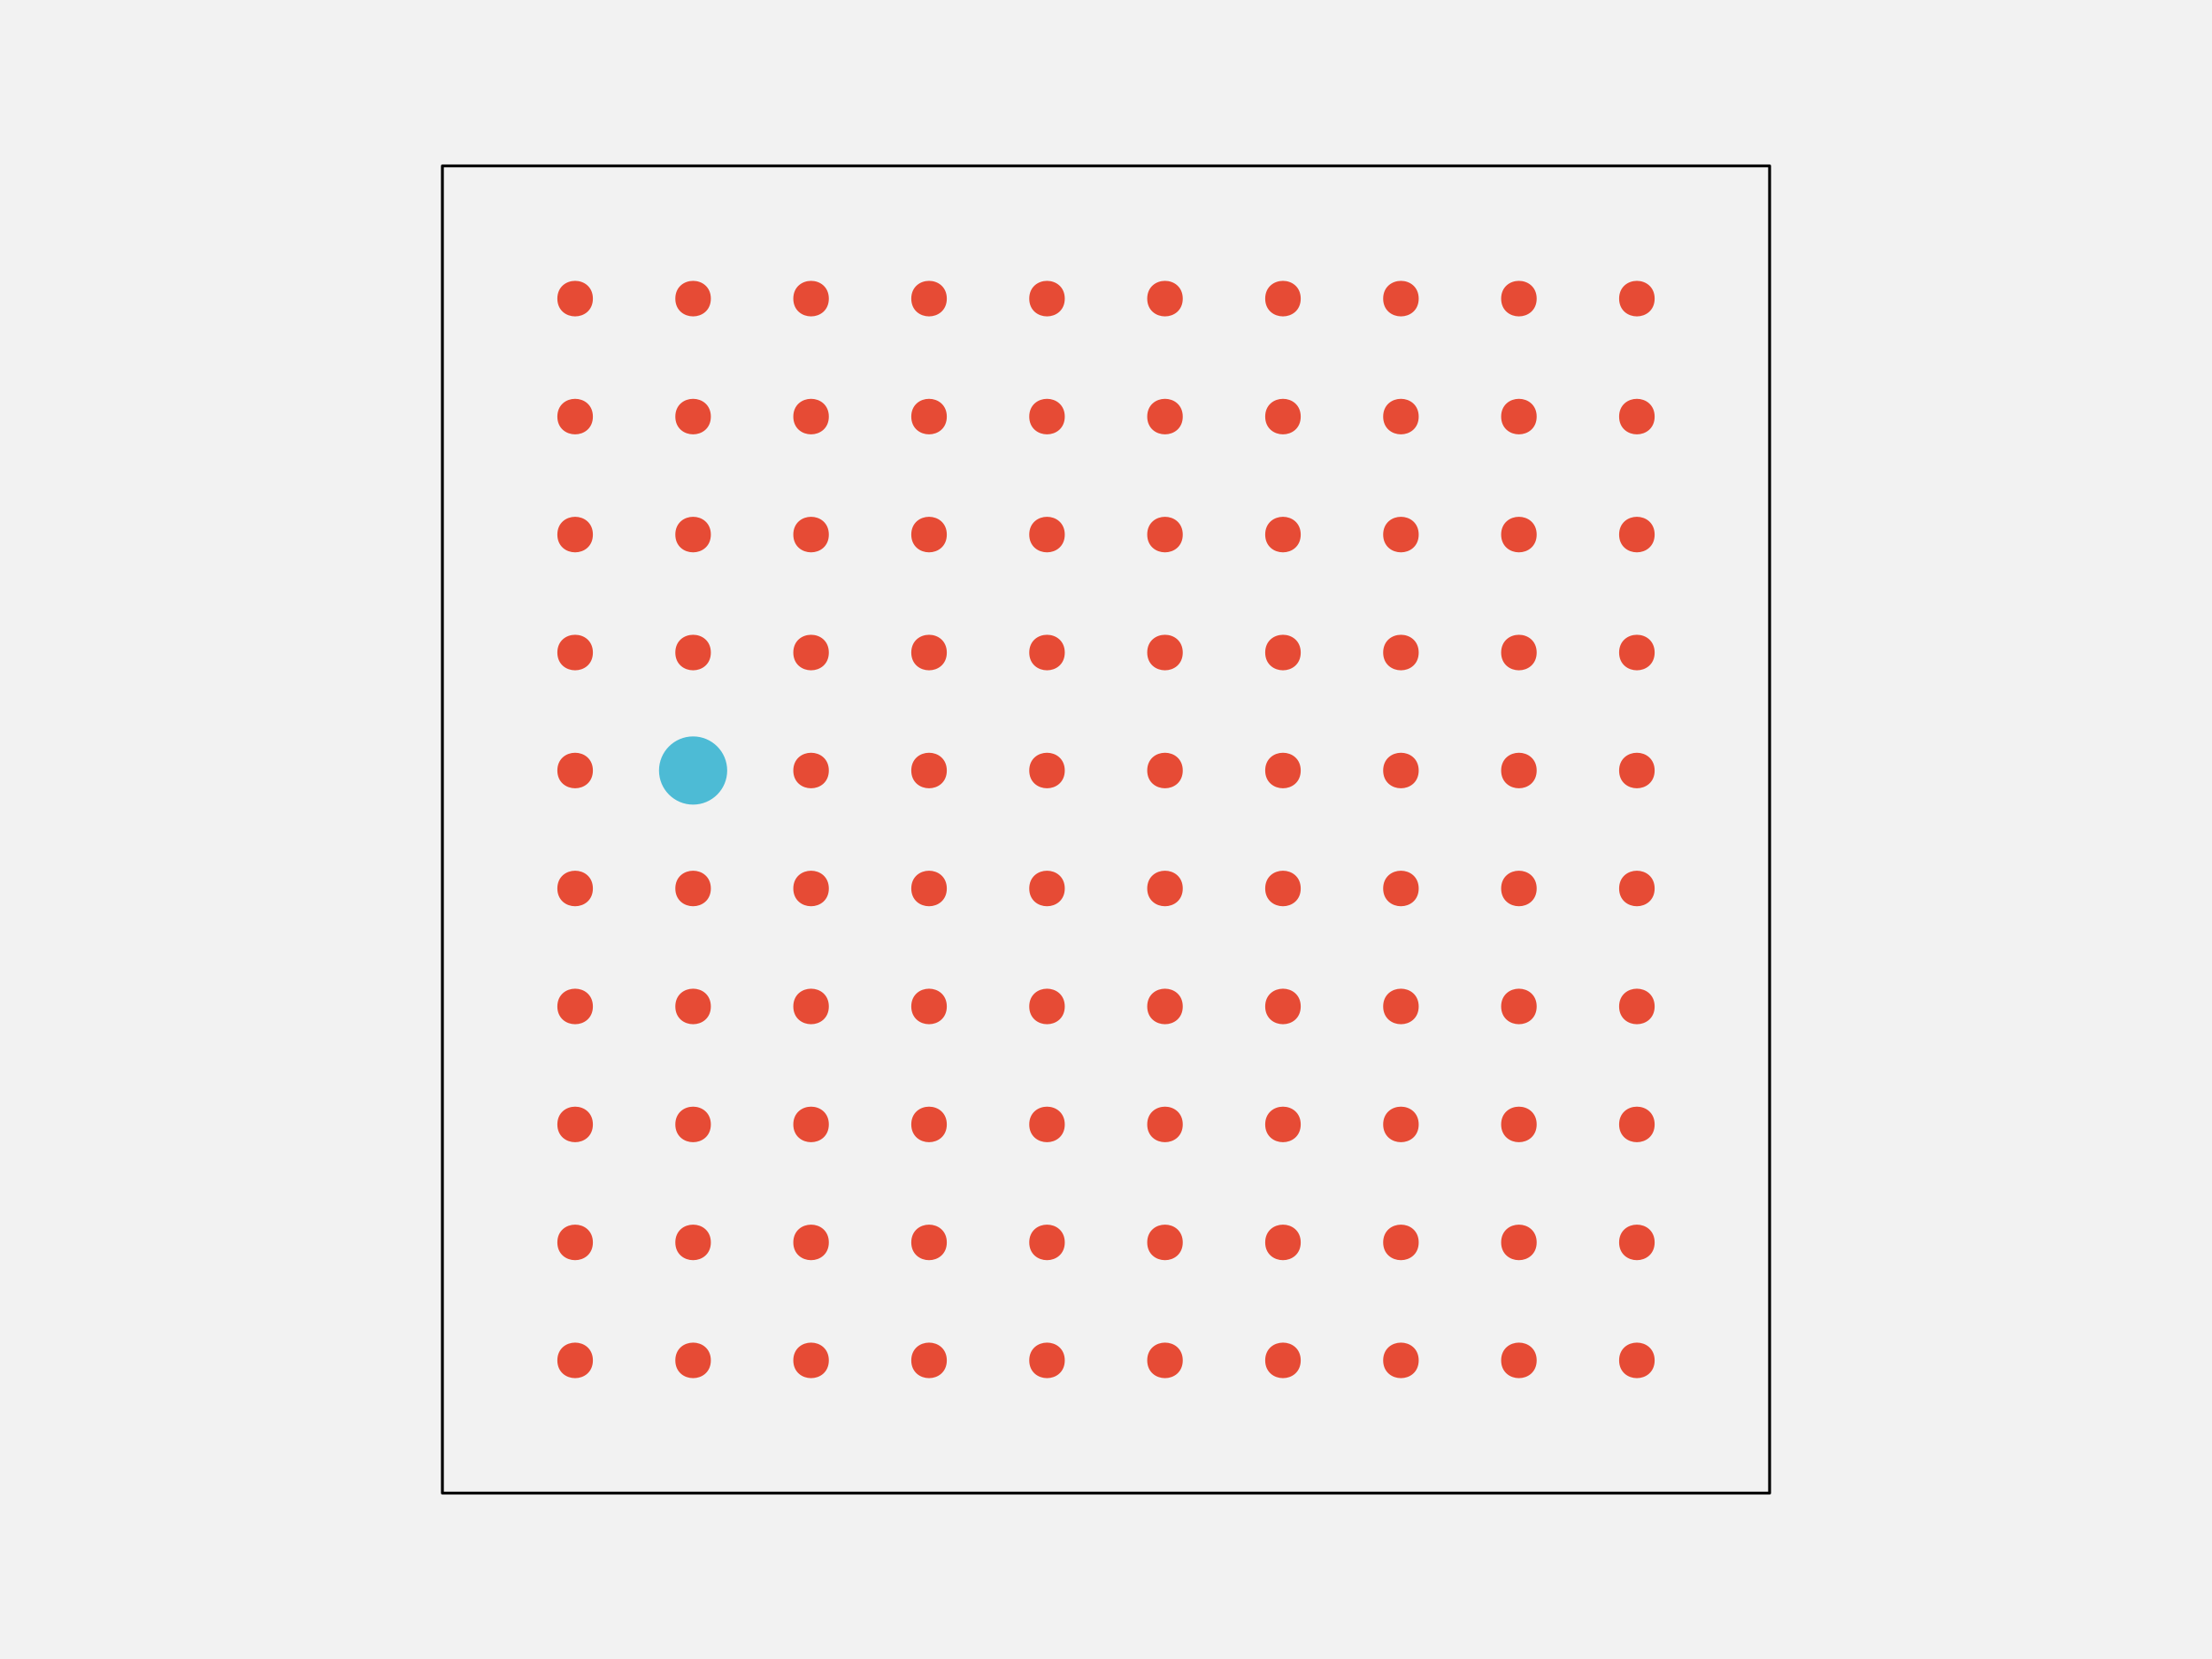
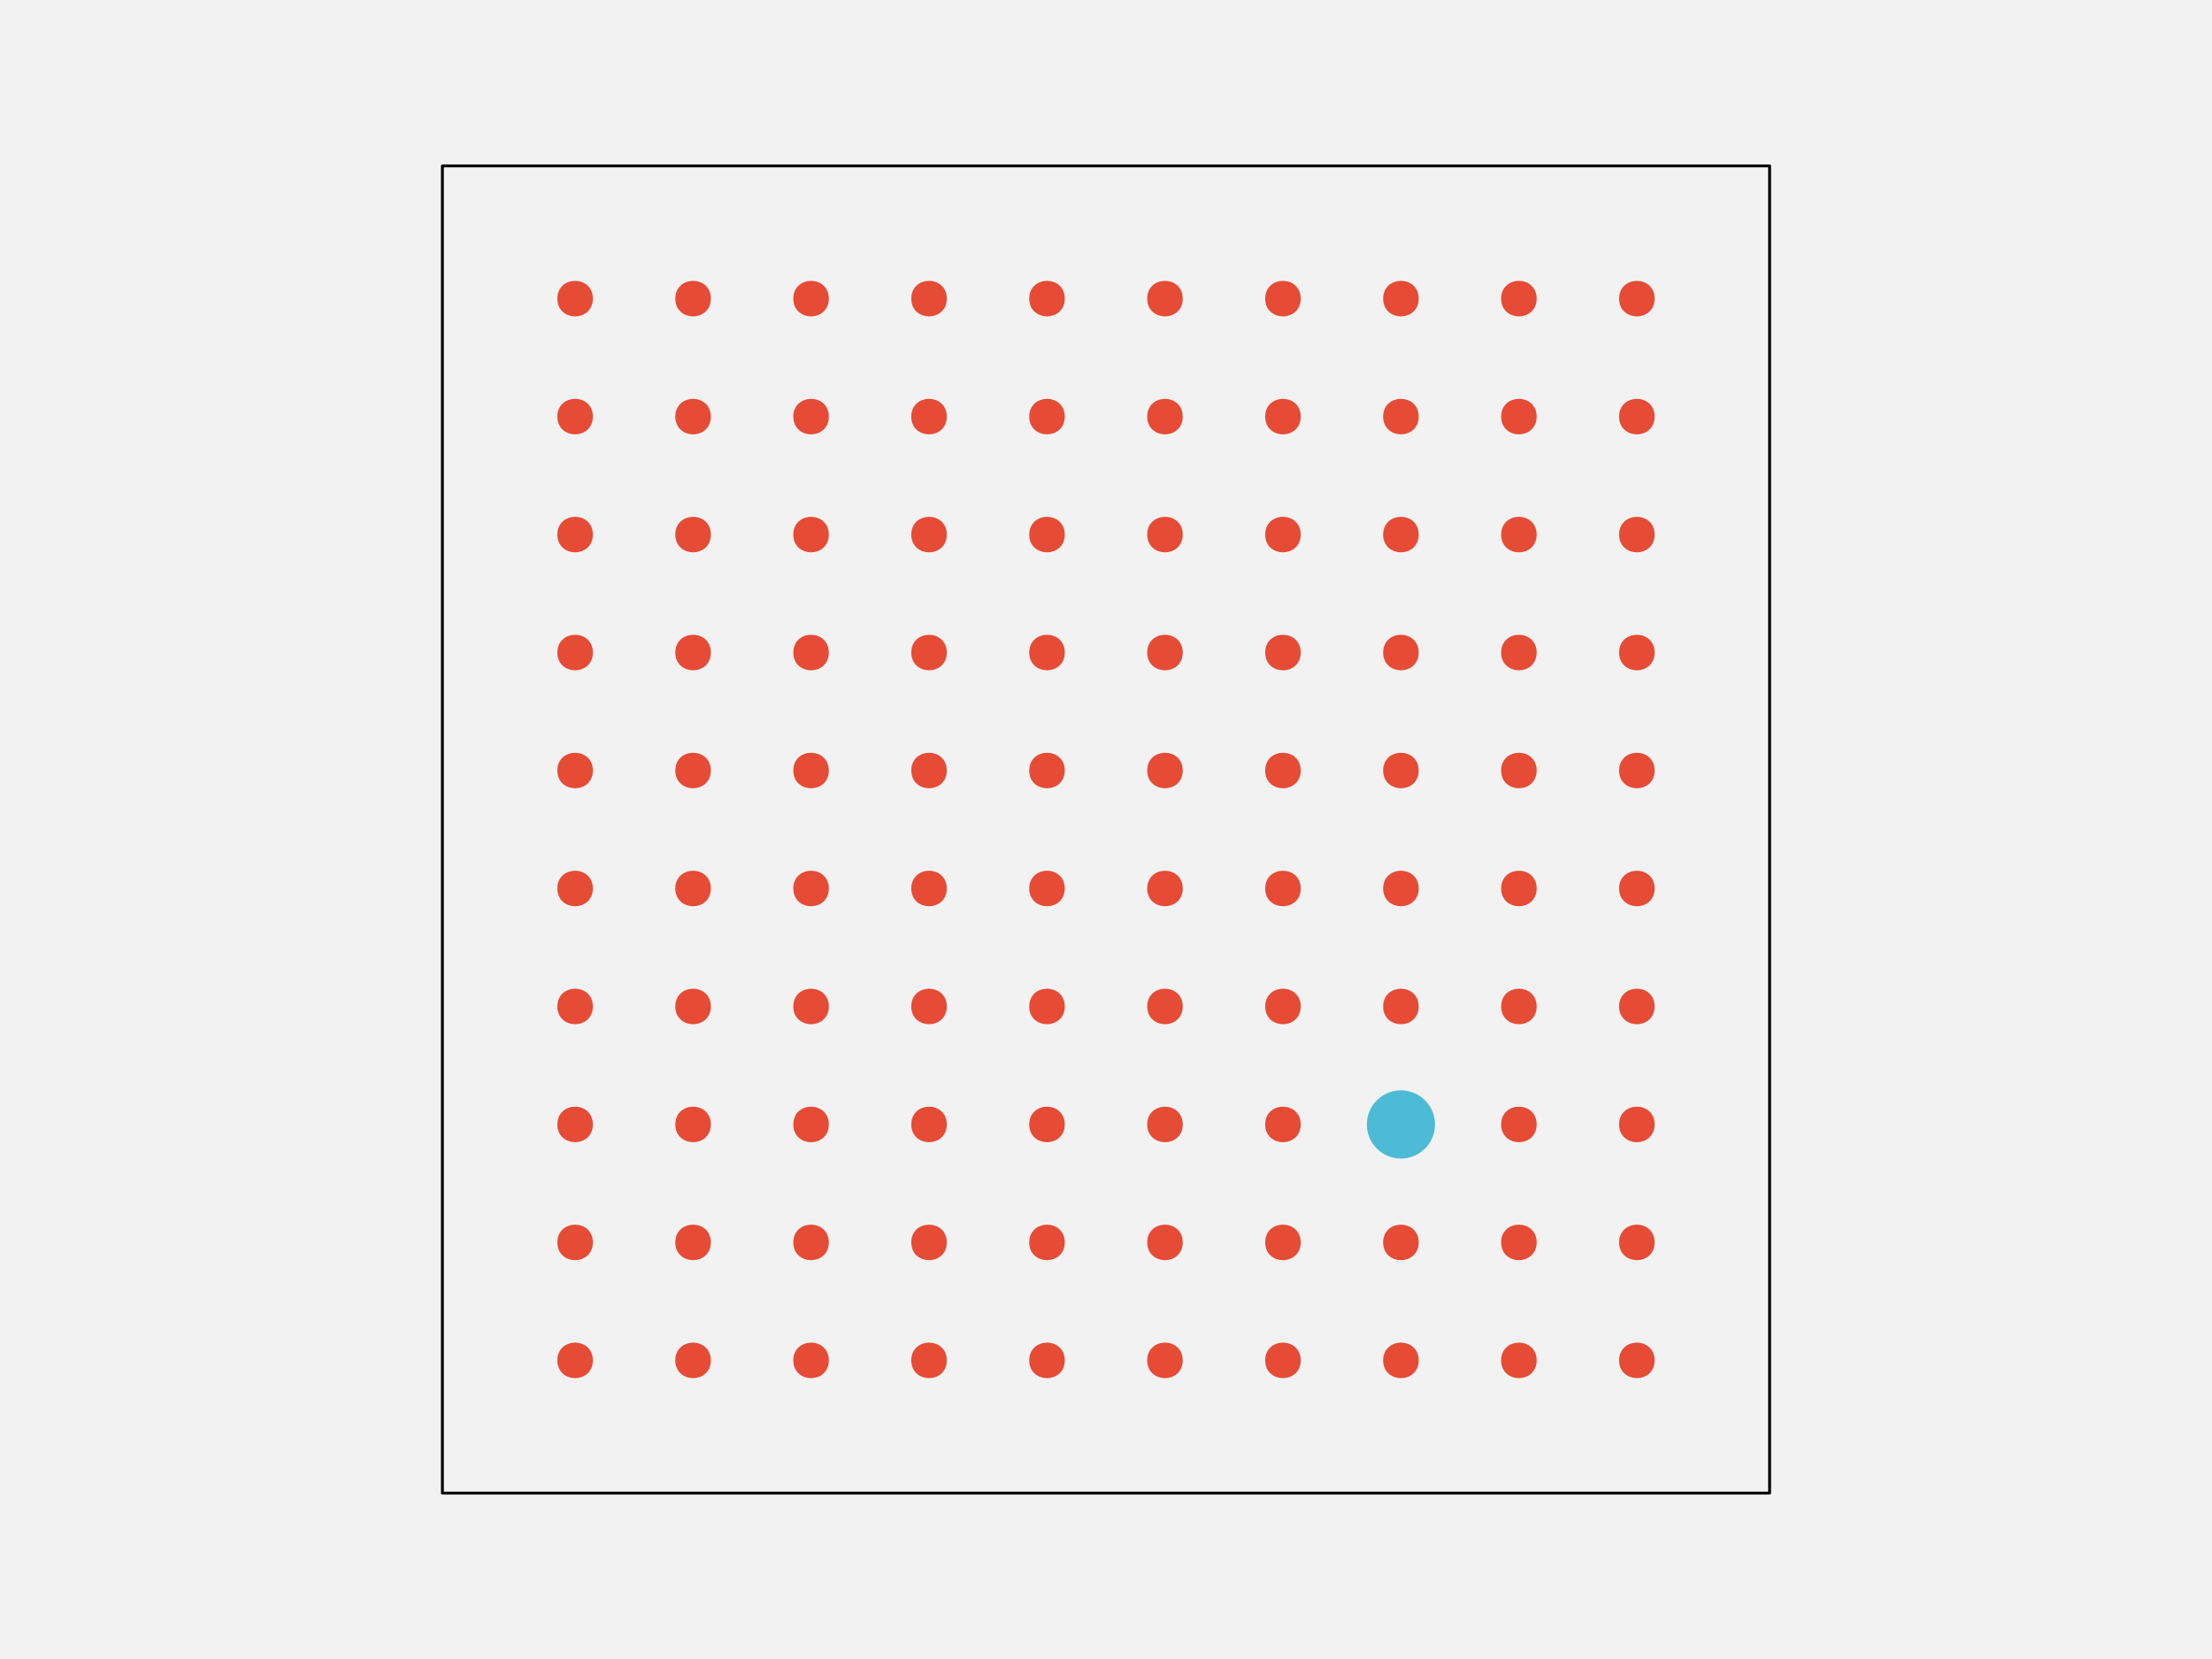
<svg xmlns="http://www.w3.org/2000/svg" width="576pt" height="432pt" viewBox="0 0 576 432" version="1.1">
  <g id="surface286">
    <rect x="0" y="0" width="576" height="432" style="fill:rgb(94.902%,94.902%,94.902%);fill-opacity:1;stroke:none;" />
    <path style="fill-rule:nonzero;fill:rgb(94.902%,94.902%,94.902%);fill-opacity:1;stroke-width:0.75;stroke-linecap:round;stroke-linejoin:round;stroke:rgb(0%,0%,0%);stroke-opacity:1;stroke-miterlimit:10;" d="M 115.199 388.801 L 460.801 388.801 L 460.801 43.199 L 115.199 43.199 Z M 115.199 388.801 " />
    <path style="fill-rule:nonzero;fill:rgb(90.196%,29.412%,20.784%);fill-opacity:1;stroke-width:0.75;stroke-linecap:round;stroke-linejoin:round;stroke:rgb(90.196%,29.412%,20.784%);stroke-opacity:1;stroke-miterlimit:10;" d="M 154.012 354.238 C 154.012 359.91 145.508 359.91 145.508 354.238 C 145.508 348.57 154.012 348.57 154.012 354.238 " />
    <path style="fill-rule:nonzero;fill:rgb(90.196%,29.412%,20.784%);fill-opacity:1;stroke-width:0.75;stroke-linecap:round;stroke-linejoin:round;stroke:rgb(90.196%,29.412%,20.784%);stroke-opacity:1;stroke-miterlimit:10;" d="M 184.73 354.238 C 184.73 359.91 176.227 359.91 176.227 354.238 C 176.227 348.57 184.73 348.57 184.73 354.238 " />
    <path style="fill-rule:nonzero;fill:rgb(90.196%,29.412%,20.784%);fill-opacity:1;stroke-width:0.75;stroke-linecap:round;stroke-linejoin:round;stroke:rgb(90.196%,29.412%,20.784%);stroke-opacity:1;stroke-miterlimit:10;" d="M 215.453 354.238 C 215.453 359.91 206.949 359.91 206.949 354.238 C 206.949 348.57 215.453 348.57 215.453 354.238 " />
    <path style="fill-rule:nonzero;fill:rgb(90.196%,29.412%,20.784%);fill-opacity:1;stroke-width:0.75;stroke-linecap:round;stroke-linejoin:round;stroke:rgb(90.196%,29.412%,20.784%);stroke-opacity:1;stroke-miterlimit:10;" d="M 246.172 354.238 C 246.172 359.91 237.668 359.91 237.668 354.238 C 237.668 348.57 246.172 348.57 246.172 354.238 " />
    <path style="fill-rule:nonzero;fill:rgb(90.196%,29.412%,20.784%);fill-opacity:1;stroke-width:0.75;stroke-linecap:round;stroke-linejoin:round;stroke:rgb(90.196%,29.412%,20.784%);stroke-opacity:1;stroke-miterlimit:10;" d="M 276.891 354.238 C 276.891 359.91 268.387 359.91 268.387 354.238 C 268.387 348.57 276.891 348.57 276.891 354.238 " />
    <path style="fill-rule:nonzero;fill:rgb(90.196%,29.412%,20.784%);fill-opacity:1;stroke-width:0.75;stroke-linecap:round;stroke-linejoin:round;stroke:rgb(90.196%,29.412%,20.784%);stroke-opacity:1;stroke-miterlimit:10;" d="M 307.613 354.238 C 307.613 359.91 299.109 359.91 299.109 354.238 C 299.109 348.57 307.613 348.57 307.613 354.238 " />
    <path style="fill-rule:nonzero;fill:rgb(90.196%,29.412%,20.784%);fill-opacity:1;stroke-width:0.75;stroke-linecap:round;stroke-linejoin:round;stroke:rgb(90.196%,29.412%,20.784%);stroke-opacity:1;stroke-miterlimit:10;" d="M 338.332 354.238 C 338.332 359.91 329.828 359.91 329.828 354.238 C 329.828 348.57 338.332 348.57 338.332 354.238 " />
    <path style="fill-rule:nonzero;fill:rgb(90.196%,29.412%,20.784%);fill-opacity:1;stroke-width:0.75;stroke-linecap:round;stroke-linejoin:round;stroke:rgb(90.196%,29.412%,20.784%);stroke-opacity:1;stroke-miterlimit:10;" d="M 369.051 354.238 C 369.051 359.91 360.547 359.91 360.547 354.238 C 360.547 348.57 369.051 348.57 369.051 354.238 " />
    <path style="fill-rule:nonzero;fill:rgb(90.196%,29.412%,20.784%);fill-opacity:1;stroke-width:0.75;stroke-linecap:round;stroke-linejoin:round;stroke:rgb(90.196%,29.412%,20.784%);stroke-opacity:1;stroke-miterlimit:10;" d="M 399.773 354.238 C 399.773 359.91 391.27 359.91 391.27 354.238 C 391.27 348.57 399.773 348.57 399.773 354.238 " />
    <path style="fill-rule:nonzero;fill:rgb(90.196%,29.412%,20.784%);fill-opacity:1;stroke-width:0.75;stroke-linecap:round;stroke-linejoin:round;stroke:rgb(90.196%,29.412%,20.784%);stroke-opacity:1;stroke-miterlimit:10;" d="M 430.492 354.238 C 430.492 359.91 421.988 359.91 421.988 354.238 C 421.988 348.57 430.492 348.57 430.492 354.238 " />
    <path style="fill-rule:nonzero;fill:rgb(90.196%,29.412%,20.784%);fill-opacity:1;stroke-width:0.75;stroke-linecap:round;stroke-linejoin:round;stroke:rgb(90.196%,29.412%,20.784%);stroke-opacity:1;stroke-miterlimit:10;" d="M 154.012 323.52 C 154.012 329.188 145.508 329.188 145.508 323.52 C 145.508 317.852 154.012 317.852 154.012 323.52 " />
    <path style="fill-rule:nonzero;fill:rgb(90.196%,29.412%,20.784%);fill-opacity:1;stroke-width:0.75;stroke-linecap:round;stroke-linejoin:round;stroke:rgb(90.196%,29.412%,20.784%);stroke-opacity:1;stroke-miterlimit:10;" d="M 184.73 323.52 C 184.73 329.188 176.227 329.188 176.227 323.52 C 176.227 317.852 184.73 317.852 184.73 323.52 " />
    <path style="fill-rule:nonzero;fill:rgb(90.196%,29.412%,20.784%);fill-opacity:1;stroke-width:0.75;stroke-linecap:round;stroke-linejoin:round;stroke:rgb(90.196%,29.412%,20.784%);stroke-opacity:1;stroke-miterlimit:10;" d="M 215.453 323.52 C 215.453 329.188 206.949 329.188 206.949 323.52 C 206.949 317.852 215.453 317.852 215.453 323.52 " />
    <path style="fill-rule:nonzero;fill:rgb(90.196%,29.412%,20.784%);fill-opacity:1;stroke-width:0.75;stroke-linecap:round;stroke-linejoin:round;stroke:rgb(90.196%,29.412%,20.784%);stroke-opacity:1;stroke-miterlimit:10;" d="M 246.172 323.52 C 246.172 329.188 237.668 329.188 237.668 323.52 C 237.668 317.852 246.172 317.852 246.172 323.52 " />
    <path style="fill-rule:nonzero;fill:rgb(90.196%,29.412%,20.784%);fill-opacity:1;stroke-width:0.75;stroke-linecap:round;stroke-linejoin:round;stroke:rgb(90.196%,29.412%,20.784%);stroke-opacity:1;stroke-miterlimit:10;" d="M 276.891 323.52 C 276.891 329.188 268.387 329.188 268.387 323.52 C 268.387 317.852 276.891 317.852 276.891 323.52 " />
    <path style="fill-rule:nonzero;fill:rgb(90.196%,29.412%,20.784%);fill-opacity:1;stroke-width:0.75;stroke-linecap:round;stroke-linejoin:round;stroke:rgb(90.196%,29.412%,20.784%);stroke-opacity:1;stroke-miterlimit:10;" d="M 307.613 323.52 C 307.613 329.188 299.109 329.188 299.109 323.52 C 299.109 317.852 307.613 317.852 307.613 323.52 " />
    <path style="fill-rule:nonzero;fill:rgb(90.196%,29.412%,20.784%);fill-opacity:1;stroke-width:0.75;stroke-linecap:round;stroke-linejoin:round;stroke:rgb(90.196%,29.412%,20.784%);stroke-opacity:1;stroke-miterlimit:10;" d="M 338.332 323.52 C 338.332 329.188 329.828 329.188 329.828 323.52 C 329.828 317.852 338.332 317.852 338.332 323.52 " />
    <path style="fill-rule:nonzero;fill:rgb(90.196%,29.412%,20.784%);fill-opacity:1;stroke-width:0.75;stroke-linecap:round;stroke-linejoin:round;stroke:rgb(90.196%,29.412%,20.784%);stroke-opacity:1;stroke-miterlimit:10;" d="M 369.051 323.52 C 369.051 329.188 360.547 329.188 360.547 323.52 C 360.547 317.852 369.051 317.852 369.051 323.52 " />
    <path style="fill-rule:nonzero;fill:rgb(90.196%,29.412%,20.784%);fill-opacity:1;stroke-width:0.75;stroke-linecap:round;stroke-linejoin:round;stroke:rgb(90.196%,29.412%,20.784%);stroke-opacity:1;stroke-miterlimit:10;" d="M 399.773 323.52 C 399.773 329.188 391.27 329.188 391.27 323.52 C 391.27 317.852 399.773 317.852 399.773 323.52 " />
    <path style="fill-rule:nonzero;fill:rgb(90.196%,29.412%,20.784%);fill-opacity:1;stroke-width:0.75;stroke-linecap:round;stroke-linejoin:round;stroke:rgb(90.196%,29.412%,20.784%);stroke-opacity:1;stroke-miterlimit:10;" d="M 430.492 323.52 C 430.492 329.188 421.988 329.188 421.988 323.52 C 421.988 317.852 430.492 317.852 430.492 323.52 " />
    <path style="fill-rule:nonzero;fill:rgb(90.196%,29.412%,20.784%);fill-opacity:1;stroke-width:0.75;stroke-linecap:round;stroke-linejoin:round;stroke:rgb(90.196%,29.412%,20.784%);stroke-opacity:1;stroke-miterlimit:10;" d="M 154.012 292.801 C 154.012 298.469 145.508 298.469 145.508 292.801 C 145.508 287.129 154.012 287.129 154.012 292.801 " />
    <path style="fill-rule:nonzero;fill:rgb(90.196%,29.412%,20.784%);fill-opacity:1;stroke-width:0.75;stroke-linecap:round;stroke-linejoin:round;stroke:rgb(90.196%,29.412%,20.784%);stroke-opacity:1;stroke-miterlimit:10;" d="M 184.73 292.801 C 184.73 298.469 176.227 298.469 176.227 292.801 C 176.227 287.129 184.73 287.129 184.73 292.801 " />
    <path style="fill-rule:nonzero;fill:rgb(90.196%,29.412%,20.784%);fill-opacity:1;stroke-width:0.75;stroke-linecap:round;stroke-linejoin:round;stroke:rgb(90.196%,29.412%,20.784%);stroke-opacity:1;stroke-miterlimit:10;" d="M 215.453 292.801 C 215.453 298.469 206.949 298.469 206.949 292.801 C 206.949 287.129 215.453 287.129 215.453 292.801 " />
    <path style="fill-rule:nonzero;fill:rgb(90.196%,29.412%,20.784%);fill-opacity:1;stroke-width:0.75;stroke-linecap:round;stroke-linejoin:round;stroke:rgb(90.196%,29.412%,20.784%);stroke-opacity:1;stroke-miterlimit:10;" d="M 246.172 292.801 C 246.172 298.469 237.668 298.469 237.668 292.801 C 237.668 287.129 246.172 287.129 246.172 292.801 " />
    <path style="fill-rule:nonzero;fill:rgb(90.196%,29.412%,20.784%);fill-opacity:1;stroke-width:0.75;stroke-linecap:round;stroke-linejoin:round;stroke:rgb(90.196%,29.412%,20.784%);stroke-opacity:1;stroke-miterlimit:10;" d="M 276.891 292.801 C 276.891 298.469 268.387 298.469 268.387 292.801 C 268.387 287.129 276.891 287.129 276.891 292.801 " />
    <path style="fill-rule:nonzero;fill:rgb(90.196%,29.412%,20.784%);fill-opacity:1;stroke-width:0.75;stroke-linecap:round;stroke-linejoin:round;stroke:rgb(90.196%,29.412%,20.784%);stroke-opacity:1;stroke-miterlimit:10;" d="M 307.613 292.801 C 307.613 298.469 299.109 298.469 299.109 292.801 C 299.109 287.129 307.613 287.129 307.613 292.801 " />
    <path style="fill-rule:nonzero;fill:rgb(90.196%,29.412%,20.784%);fill-opacity:1;stroke-width:0.75;stroke-linecap:round;stroke-linejoin:round;stroke:rgb(90.196%,29.412%,20.784%);stroke-opacity:1;stroke-miterlimit:10;" d="M 338.332 292.801 C 338.332 298.469 329.828 298.469 329.828 292.801 C 329.828 287.129 338.332 287.129 338.332 292.801 " />
-     <path style="fill-rule:nonzero;fill:rgb(90.196%,29.412%,20.784%);fill-opacity:1;stroke-width:0.75;stroke-linecap:round;stroke-linejoin:round;stroke:rgb(90.196%,29.412%,20.784%);stroke-opacity:1;stroke-miterlimit:10;" d="M 369.051 292.801 C 369.051 298.469 360.547 298.469 360.547 292.801 C 360.547 287.129 369.051 287.129 369.051 292.801 " />
+     <path style="fill-rule:nonzero;fill:rgb(30.196%,73.333%,83.529%);fill-opacity:1;stroke-width:0.75;stroke-linecap:round;stroke-linejoin:round;stroke:rgb(30.196%,73.333%,83.529%);stroke-opacity:1;stroke-miterlimit:10;" d="M 373.305 292.801 C 373.305 297.496 369.496 301.305 364.801 301.305 C 360.102 301.305 356.297 297.496 356.297 292.801 C 356.297 288.102 360.102 284.297 364.801 284.297 C 369.496 284.297 373.305 288.102 373.305 292.801 " />
    <path style="fill-rule:nonzero;fill:rgb(90.196%,29.412%,20.784%);fill-opacity:1;stroke-width:0.75;stroke-linecap:round;stroke-linejoin:round;stroke:rgb(90.196%,29.412%,20.784%);stroke-opacity:1;stroke-miterlimit:10;" d="M 399.773 292.801 C 399.773 298.469 391.27 298.469 391.27 292.801 C 391.27 287.129 399.773 287.129 399.773 292.801 " />
    <path style="fill-rule:nonzero;fill:rgb(90.196%,29.412%,20.784%);fill-opacity:1;stroke-width:0.75;stroke-linecap:round;stroke-linejoin:round;stroke:rgb(90.196%,29.412%,20.784%);stroke-opacity:1;stroke-miterlimit:10;" d="M 430.492 292.801 C 430.492 298.469 421.988 298.469 421.988 292.801 C 421.988 287.129 430.492 287.129 430.492 292.801 " />
    <path style="fill-rule:nonzero;fill:rgb(90.196%,29.412%,20.784%);fill-opacity:1;stroke-width:0.75;stroke-linecap:round;stroke-linejoin:round;stroke:rgb(90.196%,29.412%,20.784%);stroke-opacity:1;stroke-miterlimit:10;" d="M 154.012 262.078 C 154.012 267.75 145.508 267.75 145.508 262.078 C 145.508 256.41 154.012 256.41 154.012 262.078 " />
    <path style="fill-rule:nonzero;fill:rgb(90.196%,29.412%,20.784%);fill-opacity:1;stroke-width:0.75;stroke-linecap:round;stroke-linejoin:round;stroke:rgb(90.196%,29.412%,20.784%);stroke-opacity:1;stroke-miterlimit:10;" d="M 184.73 262.078 C 184.73 267.75 176.227 267.75 176.227 262.078 C 176.227 256.41 184.73 256.41 184.73 262.078 " />
    <path style="fill-rule:nonzero;fill:rgb(90.196%,29.412%,20.784%);fill-opacity:1;stroke-width:0.75;stroke-linecap:round;stroke-linejoin:round;stroke:rgb(90.196%,29.412%,20.784%);stroke-opacity:1;stroke-miterlimit:10;" d="M 215.453 262.078 C 215.453 267.75 206.949 267.75 206.949 262.078 C 206.949 256.41 215.453 256.41 215.453 262.078 " />
    <path style="fill-rule:nonzero;fill:rgb(90.196%,29.412%,20.784%);fill-opacity:1;stroke-width:0.75;stroke-linecap:round;stroke-linejoin:round;stroke:rgb(90.196%,29.412%,20.784%);stroke-opacity:1;stroke-miterlimit:10;" d="M 246.172 262.078 C 246.172 267.75 237.668 267.75 237.668 262.078 C 237.668 256.41 246.172 256.41 246.172 262.078 " />
    <path style="fill-rule:nonzero;fill:rgb(90.196%,29.412%,20.784%);fill-opacity:1;stroke-width:0.75;stroke-linecap:round;stroke-linejoin:round;stroke:rgb(90.196%,29.412%,20.784%);stroke-opacity:1;stroke-miterlimit:10;" d="M 276.891 262.078 C 276.891 267.75 268.387 267.75 268.387 262.078 C 268.387 256.41 276.891 256.41 276.891 262.078 " />
    <path style="fill-rule:nonzero;fill:rgb(90.196%,29.412%,20.784%);fill-opacity:1;stroke-width:0.75;stroke-linecap:round;stroke-linejoin:round;stroke:rgb(90.196%,29.412%,20.784%);stroke-opacity:1;stroke-miterlimit:10;" d="M 307.613 262.078 C 307.613 267.75 299.109 267.75 299.109 262.078 C 299.109 256.41 307.613 256.41 307.613 262.078 " />
    <path style="fill-rule:nonzero;fill:rgb(90.196%,29.412%,20.784%);fill-opacity:1;stroke-width:0.75;stroke-linecap:round;stroke-linejoin:round;stroke:rgb(90.196%,29.412%,20.784%);stroke-opacity:1;stroke-miterlimit:10;" d="M 338.332 262.078 C 338.332 267.75 329.828 267.75 329.828 262.078 C 329.828 256.41 338.332 256.41 338.332 262.078 " />
    <path style="fill-rule:nonzero;fill:rgb(90.196%,29.412%,20.784%);fill-opacity:1;stroke-width:0.75;stroke-linecap:round;stroke-linejoin:round;stroke:rgb(90.196%,29.412%,20.784%);stroke-opacity:1;stroke-miterlimit:10;" d="M 369.051 262.078 C 369.051 267.75 360.547 267.75 360.547 262.078 C 360.547 256.41 369.051 256.41 369.051 262.078 " />
    <path style="fill-rule:nonzero;fill:rgb(90.196%,29.412%,20.784%);fill-opacity:1;stroke-width:0.75;stroke-linecap:round;stroke-linejoin:round;stroke:rgb(90.196%,29.412%,20.784%);stroke-opacity:1;stroke-miterlimit:10;" d="M 399.773 262.078 C 399.773 267.75 391.27 267.75 391.27 262.078 C 391.27 256.41 399.773 256.41 399.773 262.078 " />
    <path style="fill-rule:nonzero;fill:rgb(90.196%,29.412%,20.784%);fill-opacity:1;stroke-width:0.75;stroke-linecap:round;stroke-linejoin:round;stroke:rgb(90.196%,29.412%,20.784%);stroke-opacity:1;stroke-miterlimit:10;" d="M 430.492 262.078 C 430.492 267.75 421.988 267.75 421.988 262.078 C 421.988 256.41 430.492 256.41 430.492 262.078 " />
    <path style="fill-rule:nonzero;fill:rgb(90.196%,29.412%,20.784%);fill-opacity:1;stroke-width:0.75;stroke-linecap:round;stroke-linejoin:round;stroke:rgb(90.196%,29.412%,20.784%);stroke-opacity:1;stroke-miterlimit:10;" d="M 154.012 231.359 C 154.012 237.027 145.508 237.027 145.508 231.359 C 145.508 225.691 154.012 225.691 154.012 231.359 " />
    <path style="fill-rule:nonzero;fill:rgb(90.196%,29.412%,20.784%);fill-opacity:1;stroke-width:0.75;stroke-linecap:round;stroke-linejoin:round;stroke:rgb(90.196%,29.412%,20.784%);stroke-opacity:1;stroke-miterlimit:10;" d="M 184.73 231.359 C 184.73 237.027 176.227 237.027 176.227 231.359 C 176.227 225.691 184.73 225.691 184.73 231.359 " />
    <path style="fill-rule:nonzero;fill:rgb(90.196%,29.412%,20.784%);fill-opacity:1;stroke-width:0.75;stroke-linecap:round;stroke-linejoin:round;stroke:rgb(90.196%,29.412%,20.784%);stroke-opacity:1;stroke-miterlimit:10;" d="M 215.453 231.359 C 215.453 237.027 206.949 237.027 206.949 231.359 C 206.949 225.691 215.453 225.691 215.453 231.359 " />
    <path style="fill-rule:nonzero;fill:rgb(90.196%,29.412%,20.784%);fill-opacity:1;stroke-width:0.75;stroke-linecap:round;stroke-linejoin:round;stroke:rgb(90.196%,29.412%,20.784%);stroke-opacity:1;stroke-miterlimit:10;" d="M 246.172 231.359 C 246.172 237.027 237.668 237.027 237.668 231.359 C 237.668 225.691 246.172 225.691 246.172 231.359 " />
    <path style="fill-rule:nonzero;fill:rgb(90.196%,29.412%,20.784%);fill-opacity:1;stroke-width:0.75;stroke-linecap:round;stroke-linejoin:round;stroke:rgb(90.196%,29.412%,20.784%);stroke-opacity:1;stroke-miterlimit:10;" d="M 276.891 231.359 C 276.891 237.027 268.387 237.027 268.387 231.359 C 268.387 225.691 276.891 225.691 276.891 231.359 " />
    <path style="fill-rule:nonzero;fill:rgb(90.196%,29.412%,20.784%);fill-opacity:1;stroke-width:0.75;stroke-linecap:round;stroke-linejoin:round;stroke:rgb(90.196%,29.412%,20.784%);stroke-opacity:1;stroke-miterlimit:10;" d="M 307.613 231.359 C 307.613 237.027 299.109 237.027 299.109 231.359 C 299.109 225.691 307.613 225.691 307.613 231.359 " />
    <path style="fill-rule:nonzero;fill:rgb(90.196%,29.412%,20.784%);fill-opacity:1;stroke-width:0.75;stroke-linecap:round;stroke-linejoin:round;stroke:rgb(90.196%,29.412%,20.784%);stroke-opacity:1;stroke-miterlimit:10;" d="M 338.332 231.359 C 338.332 237.027 329.828 237.027 329.828 231.359 C 329.828 225.691 338.332 225.691 338.332 231.359 " />
    <path style="fill-rule:nonzero;fill:rgb(90.196%,29.412%,20.784%);fill-opacity:1;stroke-width:0.75;stroke-linecap:round;stroke-linejoin:round;stroke:rgb(90.196%,29.412%,20.784%);stroke-opacity:1;stroke-miterlimit:10;" d="M 369.051 231.359 C 369.051 237.027 360.547 237.027 360.547 231.359 C 360.547 225.691 369.051 225.691 369.051 231.359 " />
    <path style="fill-rule:nonzero;fill:rgb(90.196%,29.412%,20.784%);fill-opacity:1;stroke-width:0.75;stroke-linecap:round;stroke-linejoin:round;stroke:rgb(90.196%,29.412%,20.784%);stroke-opacity:1;stroke-miterlimit:10;" d="M 399.773 231.359 C 399.773 237.027 391.27 237.027 391.27 231.359 C 391.27 225.691 399.773 225.691 399.773 231.359 " />
    <path style="fill-rule:nonzero;fill:rgb(90.196%,29.412%,20.784%);fill-opacity:1;stroke-width:0.75;stroke-linecap:round;stroke-linejoin:round;stroke:rgb(90.196%,29.412%,20.784%);stroke-opacity:1;stroke-miterlimit:10;" d="M 430.492 231.359 C 430.492 237.027 421.988 237.027 421.988 231.359 C 421.988 225.691 430.492 225.691 430.492 231.359 " />
    <path style="fill-rule:nonzero;fill:rgb(90.196%,29.412%,20.784%);fill-opacity:1;stroke-width:0.75;stroke-linecap:round;stroke-linejoin:round;stroke:rgb(90.196%,29.412%,20.784%);stroke-opacity:1;stroke-miterlimit:10;" d="M 154.012 200.641 C 154.012 206.309 145.508 206.309 145.508 200.641 C 145.508 194.973 154.012 194.973 154.012 200.641 " />
-     <path style="fill-rule:nonzero;fill:rgb(30.196%,73.333%,83.529%);fill-opacity:1;stroke-width:0.75;stroke-linecap:round;stroke-linejoin:round;stroke:rgb(30.196%,73.333%,83.529%);stroke-opacity:1;stroke-miterlimit:10;" d="M 188.984 200.641 C 188.984 205.336 185.176 209.145 180.48 209.145 C 175.785 209.145 171.977 205.336 171.977 200.641 C 171.977 195.945 175.785 192.137 180.48 192.137 C 185.176 192.137 188.984 195.945 188.984 200.641 " />
+     <path style="fill-rule:nonzero;fill:rgb(90.196%,29.412%,20.784%);fill-opacity:1;stroke-width:0.75;stroke-linecap:round;stroke-linejoin:round;stroke:rgb(90.196%,29.412%,20.784%);stroke-opacity:1;stroke-miterlimit:10;" d="M 184.73 200.641 C 184.73 206.309 176.227 206.309 176.227 200.641 C 176.227 194.973 184.73 194.973 184.73 200.641 " />
    <path style="fill-rule:nonzero;fill:rgb(90.196%,29.412%,20.784%);fill-opacity:1;stroke-width:0.75;stroke-linecap:round;stroke-linejoin:round;stroke:rgb(90.196%,29.412%,20.784%);stroke-opacity:1;stroke-miterlimit:10;" d="M 215.453 200.641 C 215.453 206.309 206.949 206.309 206.949 200.641 C 206.949 194.973 215.453 194.973 215.453 200.641 " />
    <path style="fill-rule:nonzero;fill:rgb(90.196%,29.412%,20.784%);fill-opacity:1;stroke-width:0.75;stroke-linecap:round;stroke-linejoin:round;stroke:rgb(90.196%,29.412%,20.784%);stroke-opacity:1;stroke-miterlimit:10;" d="M 246.172 200.641 C 246.172 206.309 237.668 206.309 237.668 200.641 C 237.668 194.973 246.172 194.973 246.172 200.641 " />
    <path style="fill-rule:nonzero;fill:rgb(90.196%,29.412%,20.784%);fill-opacity:1;stroke-width:0.75;stroke-linecap:round;stroke-linejoin:round;stroke:rgb(90.196%,29.412%,20.784%);stroke-opacity:1;stroke-miterlimit:10;" d="M 276.891 200.641 C 276.891 206.309 268.387 206.309 268.387 200.641 C 268.387 194.973 276.891 194.973 276.891 200.641 " />
    <path style="fill-rule:nonzero;fill:rgb(90.196%,29.412%,20.784%);fill-opacity:1;stroke-width:0.75;stroke-linecap:round;stroke-linejoin:round;stroke:rgb(90.196%,29.412%,20.784%);stroke-opacity:1;stroke-miterlimit:10;" d="M 307.613 200.641 C 307.613 206.309 299.109 206.309 299.109 200.641 C 299.109 194.973 307.613 194.973 307.613 200.641 " />
    <path style="fill-rule:nonzero;fill:rgb(90.196%,29.412%,20.784%);fill-opacity:1;stroke-width:0.75;stroke-linecap:round;stroke-linejoin:round;stroke:rgb(90.196%,29.412%,20.784%);stroke-opacity:1;stroke-miterlimit:10;" d="M 338.332 200.641 C 338.332 206.309 329.828 206.309 329.828 200.641 C 329.828 194.973 338.332 194.973 338.332 200.641 " />
    <path style="fill-rule:nonzero;fill:rgb(90.196%,29.412%,20.784%);fill-opacity:1;stroke-width:0.75;stroke-linecap:round;stroke-linejoin:round;stroke:rgb(90.196%,29.412%,20.784%);stroke-opacity:1;stroke-miterlimit:10;" d="M 369.051 200.641 C 369.051 206.309 360.547 206.309 360.547 200.641 C 360.547 194.973 369.051 194.973 369.051 200.641 " />
    <path style="fill-rule:nonzero;fill:rgb(90.196%,29.412%,20.784%);fill-opacity:1;stroke-width:0.75;stroke-linecap:round;stroke-linejoin:round;stroke:rgb(90.196%,29.412%,20.784%);stroke-opacity:1;stroke-miterlimit:10;" d="M 399.773 200.641 C 399.773 206.309 391.27 206.309 391.27 200.641 C 391.27 194.973 399.773 194.973 399.773 200.641 " />
    <path style="fill-rule:nonzero;fill:rgb(90.196%,29.412%,20.784%);fill-opacity:1;stroke-width:0.75;stroke-linecap:round;stroke-linejoin:round;stroke:rgb(90.196%,29.412%,20.784%);stroke-opacity:1;stroke-miterlimit:10;" d="M 430.492 200.641 C 430.492 206.309 421.988 206.309 421.988 200.641 C 421.988 194.973 430.492 194.973 430.492 200.641 " />
    <path style="fill-rule:nonzero;fill:rgb(90.196%,29.412%,20.784%);fill-opacity:1;stroke-width:0.75;stroke-linecap:round;stroke-linejoin:round;stroke:rgb(90.196%,29.412%,20.784%);stroke-opacity:1;stroke-miterlimit:10;" d="M 154.012 169.922 C 154.012 175.59 145.508 175.59 145.508 169.922 C 145.508 164.25 154.012 164.25 154.012 169.922 " />
    <path style="fill-rule:nonzero;fill:rgb(90.196%,29.412%,20.784%);fill-opacity:1;stroke-width:0.75;stroke-linecap:round;stroke-linejoin:round;stroke:rgb(90.196%,29.412%,20.784%);stroke-opacity:1;stroke-miterlimit:10;" d="M 184.73 169.922 C 184.73 175.59 176.227 175.59 176.227 169.922 C 176.227 164.25 184.73 164.25 184.73 169.922 " />
    <path style="fill-rule:nonzero;fill:rgb(90.196%,29.412%,20.784%);fill-opacity:1;stroke-width:0.75;stroke-linecap:round;stroke-linejoin:round;stroke:rgb(90.196%,29.412%,20.784%);stroke-opacity:1;stroke-miterlimit:10;" d="M 215.453 169.922 C 215.453 175.59 206.949 175.59 206.949 169.922 C 206.949 164.25 215.453 164.25 215.453 169.922 " />
    <path style="fill-rule:nonzero;fill:rgb(90.196%,29.412%,20.784%);fill-opacity:1;stroke-width:0.75;stroke-linecap:round;stroke-linejoin:round;stroke:rgb(90.196%,29.412%,20.784%);stroke-opacity:1;stroke-miterlimit:10;" d="M 246.172 169.922 C 246.172 175.59 237.668 175.59 237.668 169.922 C 237.668 164.25 246.172 164.25 246.172 169.922 " />
    <path style="fill-rule:nonzero;fill:rgb(90.196%,29.412%,20.784%);fill-opacity:1;stroke-width:0.75;stroke-linecap:round;stroke-linejoin:round;stroke:rgb(90.196%,29.412%,20.784%);stroke-opacity:1;stroke-miterlimit:10;" d="M 276.891 169.922 C 276.891 175.59 268.387 175.59 268.387 169.922 C 268.387 164.25 276.891 164.25 276.891 169.922 " />
    <path style="fill-rule:nonzero;fill:rgb(90.196%,29.412%,20.784%);fill-opacity:1;stroke-width:0.75;stroke-linecap:round;stroke-linejoin:round;stroke:rgb(90.196%,29.412%,20.784%);stroke-opacity:1;stroke-miterlimit:10;" d="M 307.613 169.922 C 307.613 175.59 299.109 175.59 299.109 169.922 C 299.109 164.25 307.613 164.25 307.613 169.922 " />
    <path style="fill-rule:nonzero;fill:rgb(90.196%,29.412%,20.784%);fill-opacity:1;stroke-width:0.75;stroke-linecap:round;stroke-linejoin:round;stroke:rgb(90.196%,29.412%,20.784%);stroke-opacity:1;stroke-miterlimit:10;" d="M 338.332 169.922 C 338.332 175.59 329.828 175.59 329.828 169.922 C 329.828 164.25 338.332 164.25 338.332 169.922 " />
    <path style="fill-rule:nonzero;fill:rgb(90.196%,29.412%,20.784%);fill-opacity:1;stroke-width:0.75;stroke-linecap:round;stroke-linejoin:round;stroke:rgb(90.196%,29.412%,20.784%);stroke-opacity:1;stroke-miterlimit:10;" d="M 369.051 169.922 C 369.051 175.59 360.547 175.59 360.547 169.922 C 360.547 164.25 369.051 164.25 369.051 169.922 " />
    <path style="fill-rule:nonzero;fill:rgb(90.196%,29.412%,20.784%);fill-opacity:1;stroke-width:0.75;stroke-linecap:round;stroke-linejoin:round;stroke:rgb(90.196%,29.412%,20.784%);stroke-opacity:1;stroke-miterlimit:10;" d="M 399.773 169.922 C 399.773 175.59 391.27 175.59 391.27 169.922 C 391.27 164.25 399.773 164.25 399.773 169.922 " />
    <path style="fill-rule:nonzero;fill:rgb(90.196%,29.412%,20.784%);fill-opacity:1;stroke-width:0.75;stroke-linecap:round;stroke-linejoin:round;stroke:rgb(90.196%,29.412%,20.784%);stroke-opacity:1;stroke-miterlimit:10;" d="M 430.492 169.922 C 430.492 175.59 421.988 175.59 421.988 169.922 C 421.988 164.25 430.492 164.25 430.492 169.922 " />
    <path style="fill-rule:nonzero;fill:rgb(90.196%,29.412%,20.784%);fill-opacity:1;stroke-width:0.75;stroke-linecap:round;stroke-linejoin:round;stroke:rgb(90.196%,29.412%,20.784%);stroke-opacity:1;stroke-miterlimit:10;" d="M 154.012 139.199 C 154.012 144.871 145.508 144.871 145.508 139.199 C 145.508 133.531 154.012 133.531 154.012 139.199 " />
    <path style="fill-rule:nonzero;fill:rgb(90.196%,29.412%,20.784%);fill-opacity:1;stroke-width:0.75;stroke-linecap:round;stroke-linejoin:round;stroke:rgb(90.196%,29.412%,20.784%);stroke-opacity:1;stroke-miterlimit:10;" d="M 184.73 139.199 C 184.73 144.871 176.227 144.871 176.227 139.199 C 176.227 133.531 184.73 133.531 184.73 139.199 " />
    <path style="fill-rule:nonzero;fill:rgb(90.196%,29.412%,20.784%);fill-opacity:1;stroke-width:0.75;stroke-linecap:round;stroke-linejoin:round;stroke:rgb(90.196%,29.412%,20.784%);stroke-opacity:1;stroke-miterlimit:10;" d="M 215.453 139.199 C 215.453 144.871 206.949 144.871 206.949 139.199 C 206.949 133.531 215.453 133.531 215.453 139.199 " />
    <path style="fill-rule:nonzero;fill:rgb(90.196%,29.412%,20.784%);fill-opacity:1;stroke-width:0.75;stroke-linecap:round;stroke-linejoin:round;stroke:rgb(90.196%,29.412%,20.784%);stroke-opacity:1;stroke-miterlimit:10;" d="M 246.172 139.199 C 246.172 144.871 237.668 144.871 237.668 139.199 C 237.668 133.531 246.172 133.531 246.172 139.199 " />
    <path style="fill-rule:nonzero;fill:rgb(90.196%,29.412%,20.784%);fill-opacity:1;stroke-width:0.75;stroke-linecap:round;stroke-linejoin:round;stroke:rgb(90.196%,29.412%,20.784%);stroke-opacity:1;stroke-miterlimit:10;" d="M 276.891 139.199 C 276.891 144.871 268.387 144.871 268.387 139.199 C 268.387 133.531 276.891 133.531 276.891 139.199 " />
    <path style="fill-rule:nonzero;fill:rgb(90.196%,29.412%,20.784%);fill-opacity:1;stroke-width:0.75;stroke-linecap:round;stroke-linejoin:round;stroke:rgb(90.196%,29.412%,20.784%);stroke-opacity:1;stroke-miterlimit:10;" d="M 307.613 139.199 C 307.613 144.871 299.109 144.871 299.109 139.199 C 299.109 133.531 307.613 133.531 307.613 139.199 " />
    <path style="fill-rule:nonzero;fill:rgb(90.196%,29.412%,20.784%);fill-opacity:1;stroke-width:0.75;stroke-linecap:round;stroke-linejoin:round;stroke:rgb(90.196%,29.412%,20.784%);stroke-opacity:1;stroke-miterlimit:10;" d="M 338.332 139.199 C 338.332 144.871 329.828 144.871 329.828 139.199 C 329.828 133.531 338.332 133.531 338.332 139.199 " />
    <path style="fill-rule:nonzero;fill:rgb(90.196%,29.412%,20.784%);fill-opacity:1;stroke-width:0.75;stroke-linecap:round;stroke-linejoin:round;stroke:rgb(90.196%,29.412%,20.784%);stroke-opacity:1;stroke-miterlimit:10;" d="M 369.051 139.199 C 369.051 144.871 360.547 144.871 360.547 139.199 C 360.547 133.531 369.051 133.531 369.051 139.199 " />
    <path style="fill-rule:nonzero;fill:rgb(90.196%,29.412%,20.784%);fill-opacity:1;stroke-width:0.75;stroke-linecap:round;stroke-linejoin:round;stroke:rgb(90.196%,29.412%,20.784%);stroke-opacity:1;stroke-miterlimit:10;" d="M 399.773 139.199 C 399.773 144.871 391.27 144.871 391.27 139.199 C 391.27 133.531 399.773 133.531 399.773 139.199 " />
    <path style="fill-rule:nonzero;fill:rgb(90.196%,29.412%,20.784%);fill-opacity:1;stroke-width:0.75;stroke-linecap:round;stroke-linejoin:round;stroke:rgb(90.196%,29.412%,20.784%);stroke-opacity:1;stroke-miterlimit:10;" d="M 430.492 139.199 C 430.492 144.871 421.988 144.871 421.988 139.199 C 421.988 133.531 430.492 133.531 430.492 139.199 " />
    <path style="fill-rule:nonzero;fill:rgb(90.196%,29.412%,20.784%);fill-opacity:1;stroke-width:0.75;stroke-linecap:round;stroke-linejoin:round;stroke:rgb(90.196%,29.412%,20.784%);stroke-opacity:1;stroke-miterlimit:10;" d="M 154.012 108.48 C 154.012 114.148 145.508 114.148 145.508 108.48 C 145.508 102.812 154.012 102.812 154.012 108.48 " />
    <path style="fill-rule:nonzero;fill:rgb(90.196%,29.412%,20.784%);fill-opacity:1;stroke-width:0.75;stroke-linecap:round;stroke-linejoin:round;stroke:rgb(90.196%,29.412%,20.784%);stroke-opacity:1;stroke-miterlimit:10;" d="M 184.73 108.48 C 184.73 114.148 176.227 114.148 176.227 108.48 C 176.227 102.812 184.73 102.812 184.73 108.48 " />
    <path style="fill-rule:nonzero;fill:rgb(90.196%,29.412%,20.784%);fill-opacity:1;stroke-width:0.75;stroke-linecap:round;stroke-linejoin:round;stroke:rgb(90.196%,29.412%,20.784%);stroke-opacity:1;stroke-miterlimit:10;" d="M 215.453 108.48 C 215.453 114.148 206.949 114.148 206.949 108.48 C 206.949 102.812 215.453 102.812 215.453 108.48 " />
    <path style="fill-rule:nonzero;fill:rgb(90.196%,29.412%,20.784%);fill-opacity:1;stroke-width:0.75;stroke-linecap:round;stroke-linejoin:round;stroke:rgb(90.196%,29.412%,20.784%);stroke-opacity:1;stroke-miterlimit:10;" d="M 246.172 108.48 C 246.172 114.148 237.668 114.148 237.668 108.48 C 237.668 102.812 246.172 102.812 246.172 108.48 " />
    <path style="fill-rule:nonzero;fill:rgb(90.196%,29.412%,20.784%);fill-opacity:1;stroke-width:0.75;stroke-linecap:round;stroke-linejoin:round;stroke:rgb(90.196%,29.412%,20.784%);stroke-opacity:1;stroke-miterlimit:10;" d="M 276.891 108.48 C 276.891 114.148 268.387 114.148 268.387 108.48 C 268.387 102.812 276.891 102.812 276.891 108.48 " />
    <path style="fill-rule:nonzero;fill:rgb(90.196%,29.412%,20.784%);fill-opacity:1;stroke-width:0.75;stroke-linecap:round;stroke-linejoin:round;stroke:rgb(90.196%,29.412%,20.784%);stroke-opacity:1;stroke-miterlimit:10;" d="M 307.613 108.48 C 307.613 114.148 299.109 114.148 299.109 108.48 C 299.109 102.812 307.613 102.812 307.613 108.48 " />
    <path style="fill-rule:nonzero;fill:rgb(90.196%,29.412%,20.784%);fill-opacity:1;stroke-width:0.75;stroke-linecap:round;stroke-linejoin:round;stroke:rgb(90.196%,29.412%,20.784%);stroke-opacity:1;stroke-miterlimit:10;" d="M 338.332 108.48 C 338.332 114.148 329.828 114.148 329.828 108.48 C 329.828 102.812 338.332 102.812 338.332 108.48 " />
    <path style="fill-rule:nonzero;fill:rgb(90.196%,29.412%,20.784%);fill-opacity:1;stroke-width:0.75;stroke-linecap:round;stroke-linejoin:round;stroke:rgb(90.196%,29.412%,20.784%);stroke-opacity:1;stroke-miterlimit:10;" d="M 369.051 108.48 C 369.051 114.148 360.547 114.148 360.547 108.48 C 360.547 102.812 369.051 102.812 369.051 108.48 " />
    <path style="fill-rule:nonzero;fill:rgb(90.196%,29.412%,20.784%);fill-opacity:1;stroke-width:0.75;stroke-linecap:round;stroke-linejoin:round;stroke:rgb(90.196%,29.412%,20.784%);stroke-opacity:1;stroke-miterlimit:10;" d="M 399.773 108.48 C 399.773 114.148 391.27 114.148 391.27 108.48 C 391.27 102.812 399.773 102.812 399.773 108.48 " />
    <path style="fill-rule:nonzero;fill:rgb(90.196%,29.412%,20.784%);fill-opacity:1;stroke-width:0.75;stroke-linecap:round;stroke-linejoin:round;stroke:rgb(90.196%,29.412%,20.784%);stroke-opacity:1;stroke-miterlimit:10;" d="M 430.492 108.48 C 430.492 114.148 421.988 114.148 421.988 108.48 C 421.988 102.812 430.492 102.812 430.492 108.48 " />
    <path style="fill-rule:nonzero;fill:rgb(90.196%,29.412%,20.784%);fill-opacity:1;stroke-width:0.75;stroke-linecap:round;stroke-linejoin:round;stroke:rgb(90.196%,29.412%,20.784%);stroke-opacity:1;stroke-miterlimit:10;" d="M 154.012 77.762 C 154.012 83.43 145.508 83.43 145.508 77.762 C 145.508 72.09 154.012 72.09 154.012 77.762 " />
    <path style="fill-rule:nonzero;fill:rgb(90.196%,29.412%,20.784%);fill-opacity:1;stroke-width:0.75;stroke-linecap:round;stroke-linejoin:round;stroke:rgb(90.196%,29.412%,20.784%);stroke-opacity:1;stroke-miterlimit:10;" d="M 184.73 77.762 C 184.73 83.43 176.227 83.43 176.227 77.762 C 176.227 72.09 184.73 72.09 184.73 77.762 " />
    <path style="fill-rule:nonzero;fill:rgb(90.196%,29.412%,20.784%);fill-opacity:1;stroke-width:0.75;stroke-linecap:round;stroke-linejoin:round;stroke:rgb(90.196%,29.412%,20.784%);stroke-opacity:1;stroke-miterlimit:10;" d="M 215.453 77.762 C 215.453 83.43 206.949 83.43 206.949 77.762 C 206.949 72.09 215.453 72.09 215.453 77.762 " />
    <path style="fill-rule:nonzero;fill:rgb(90.196%,29.412%,20.784%);fill-opacity:1;stroke-width:0.75;stroke-linecap:round;stroke-linejoin:round;stroke:rgb(90.196%,29.412%,20.784%);stroke-opacity:1;stroke-miterlimit:10;" d="M 246.172 77.762 C 246.172 83.43 237.668 83.43 237.668 77.762 C 237.668 72.09 246.172 72.09 246.172 77.762 " />
    <path style="fill-rule:nonzero;fill:rgb(90.196%,29.412%,20.784%);fill-opacity:1;stroke-width:0.75;stroke-linecap:round;stroke-linejoin:round;stroke:rgb(90.196%,29.412%,20.784%);stroke-opacity:1;stroke-miterlimit:10;" d="M 276.891 77.762 C 276.891 83.43 268.387 83.43 268.387 77.762 C 268.387 72.09 276.891 72.09 276.891 77.762 " />
    <path style="fill-rule:nonzero;fill:rgb(90.196%,29.412%,20.784%);fill-opacity:1;stroke-width:0.75;stroke-linecap:round;stroke-linejoin:round;stroke:rgb(90.196%,29.412%,20.784%);stroke-opacity:1;stroke-miterlimit:10;" d="M 307.613 77.762 C 307.613 83.43 299.109 83.43 299.109 77.762 C 299.109 72.09 307.613 72.09 307.613 77.762 " />
    <path style="fill-rule:nonzero;fill:rgb(90.196%,29.412%,20.784%);fill-opacity:1;stroke-width:0.75;stroke-linecap:round;stroke-linejoin:round;stroke:rgb(90.196%,29.412%,20.784%);stroke-opacity:1;stroke-miterlimit:10;" d="M 338.332 77.762 C 338.332 83.43 329.828 83.43 329.828 77.762 C 329.828 72.09 338.332 72.09 338.332 77.762 " />
    <path style="fill-rule:nonzero;fill:rgb(90.196%,29.412%,20.784%);fill-opacity:1;stroke-width:0.75;stroke-linecap:round;stroke-linejoin:round;stroke:rgb(90.196%,29.412%,20.784%);stroke-opacity:1;stroke-miterlimit:10;" d="M 369.051 77.762 C 369.051 83.43 360.547 83.43 360.547 77.762 C 360.547 72.09 369.051 72.09 369.051 77.762 " />
    <path style="fill-rule:nonzero;fill:rgb(90.196%,29.412%,20.784%);fill-opacity:1;stroke-width:0.75;stroke-linecap:round;stroke-linejoin:round;stroke:rgb(90.196%,29.412%,20.784%);stroke-opacity:1;stroke-miterlimit:10;" d="M 399.773 77.762 C 399.773 83.43 391.27 83.43 391.27 77.762 C 391.27 72.09 399.773 72.09 399.773 77.762 " />
    <path style="fill-rule:nonzero;fill:rgb(90.196%,29.412%,20.784%);fill-opacity:1;stroke-width:0.75;stroke-linecap:round;stroke-linejoin:round;stroke:rgb(90.196%,29.412%,20.784%);stroke-opacity:1;stroke-miterlimit:10;" d="M 430.492 77.762 C 430.492 83.43 421.988 83.43 421.988 77.762 C 421.988 72.09 430.492 72.09 430.492 77.762 " />
  </g>
</svg>
